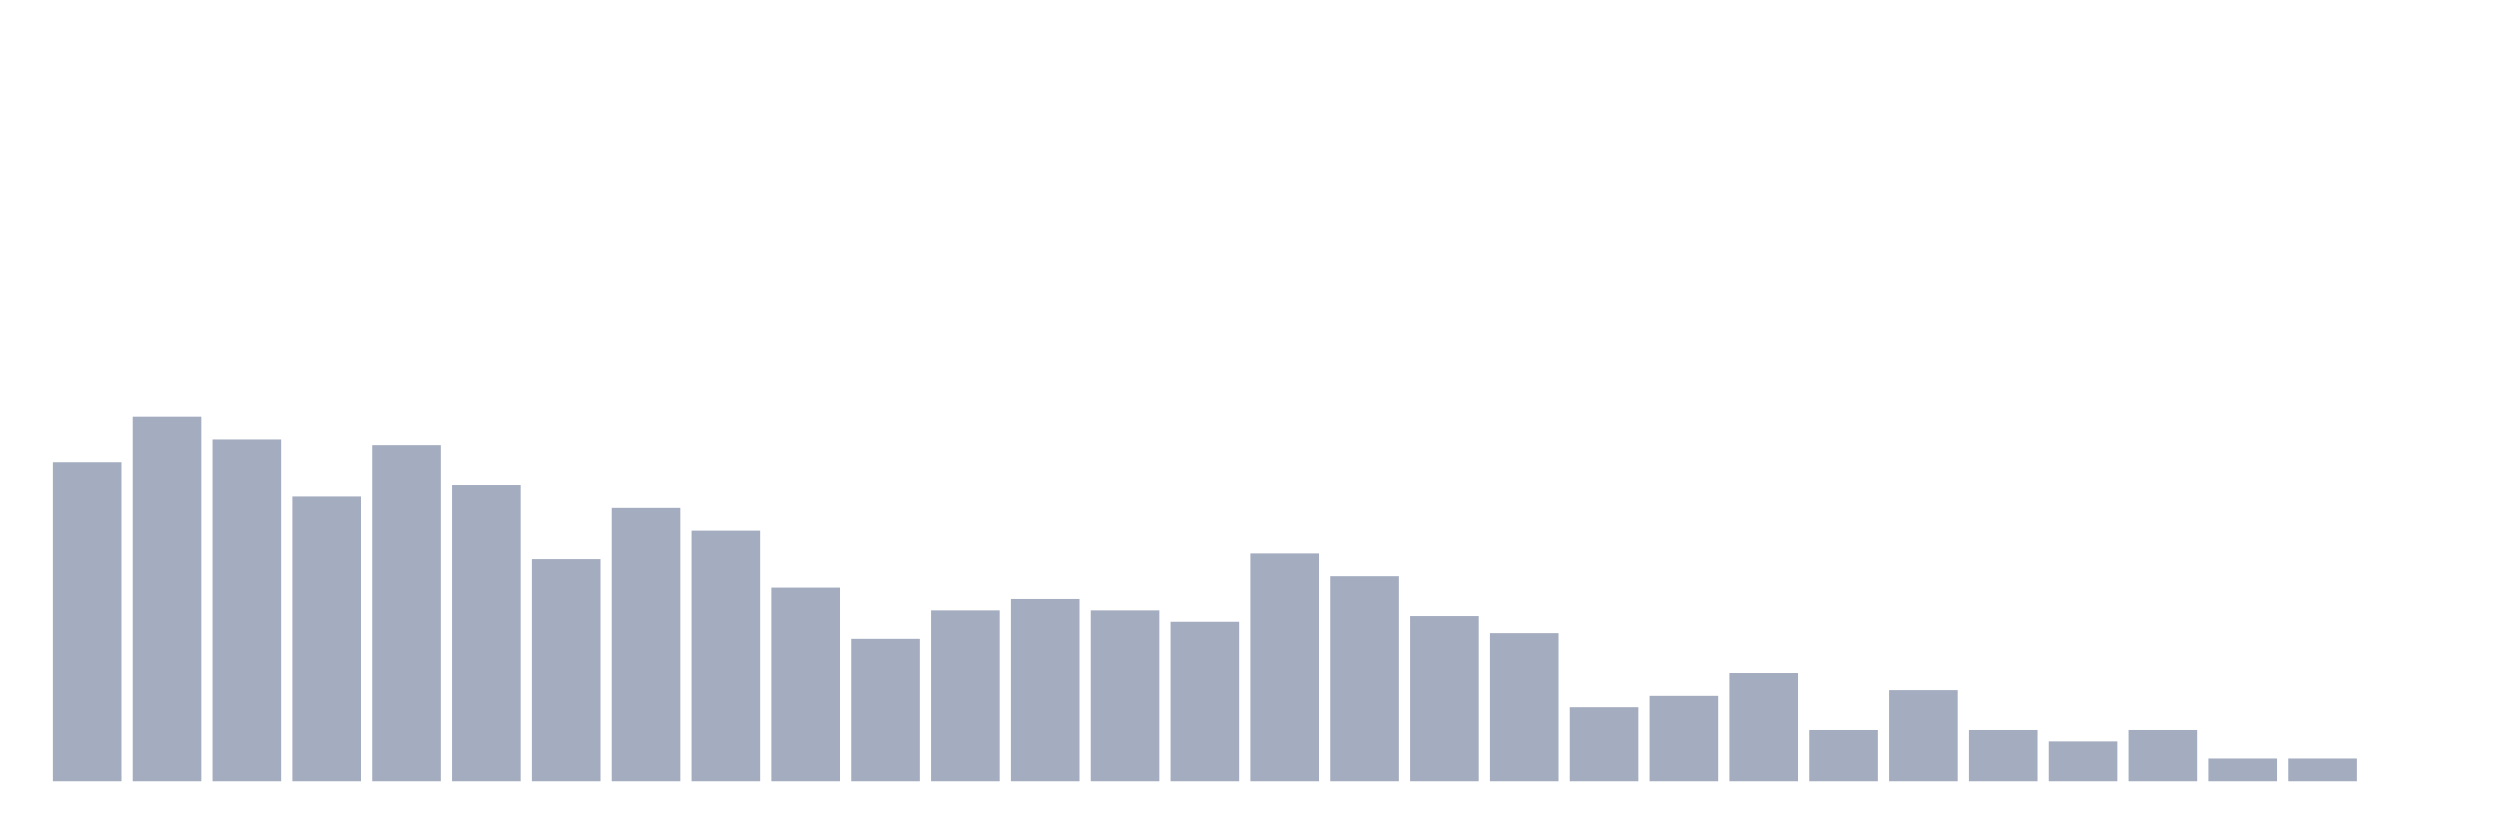
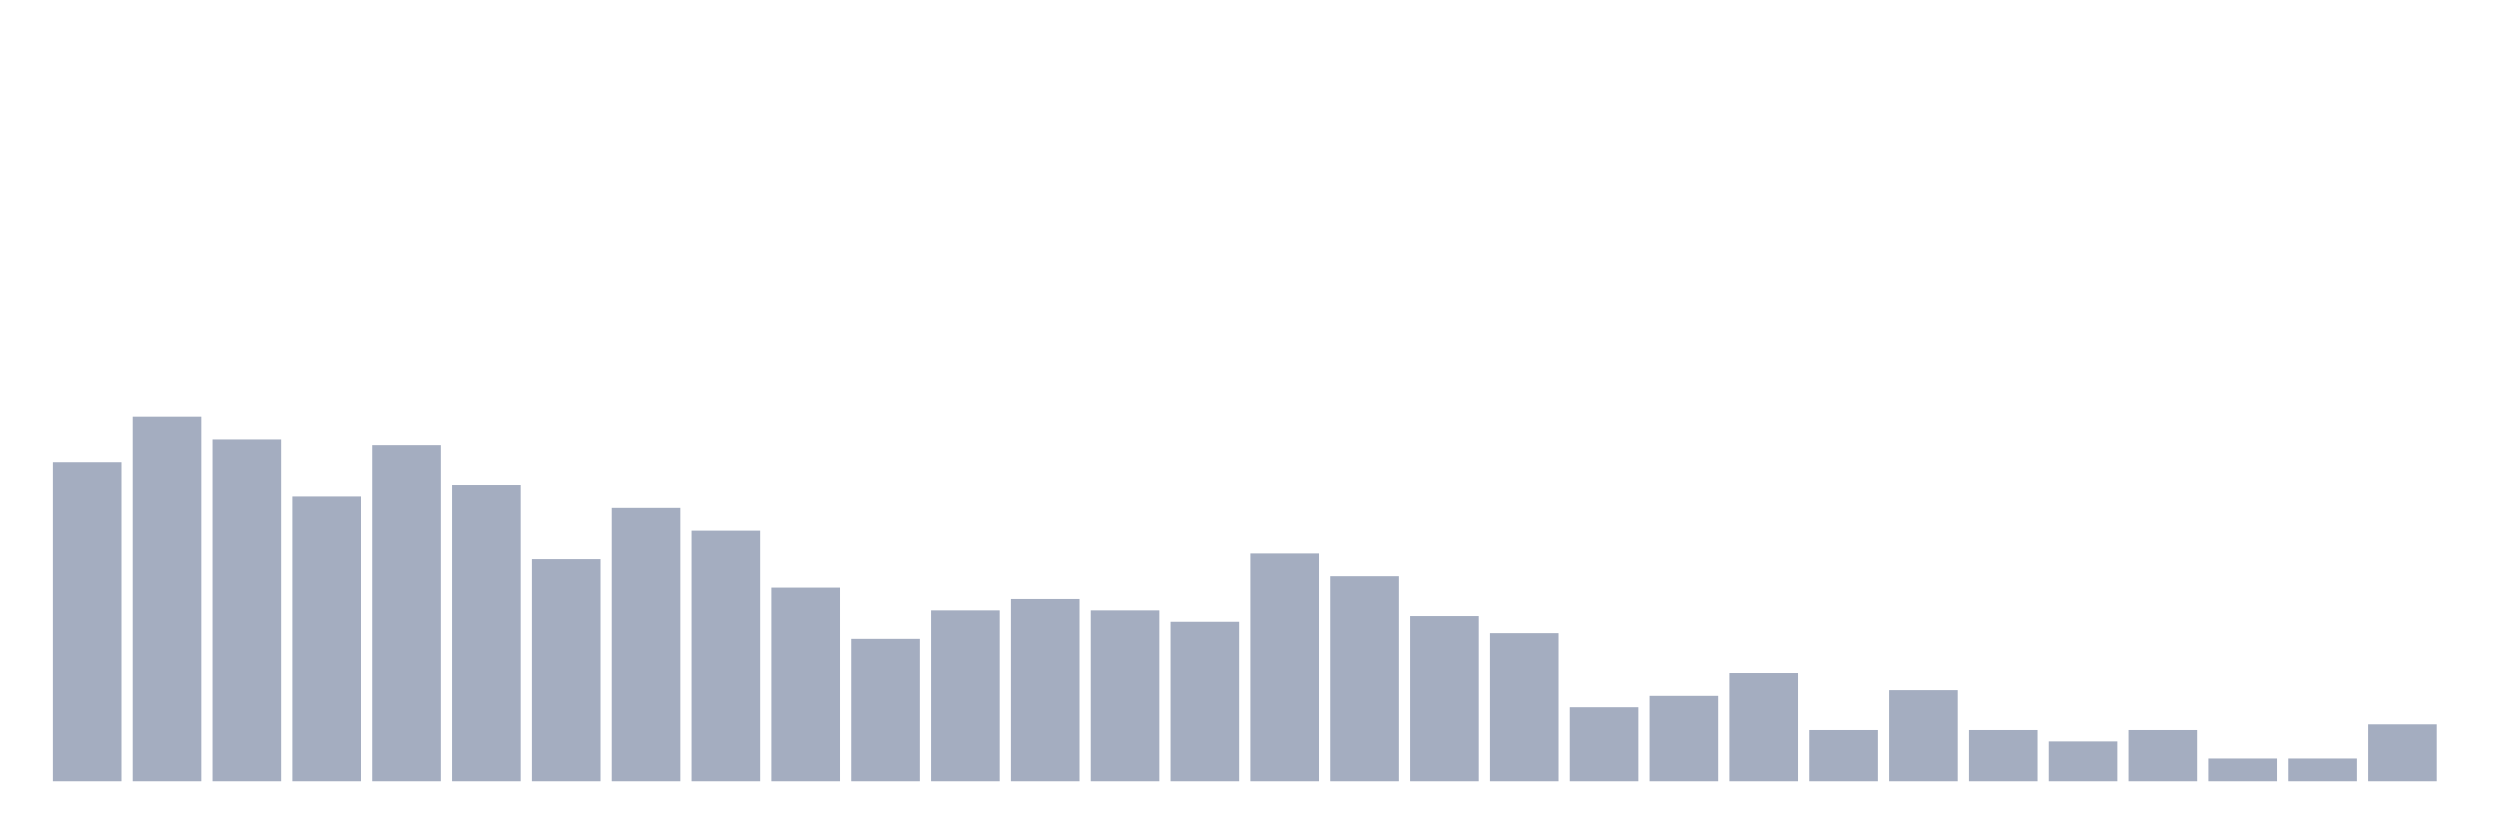
<svg xmlns="http://www.w3.org/2000/svg" viewBox="0 0 480 160">
  <g transform="translate(10,10)">
    <rect class="bar" x="0.153" width="13.175" y="78.75" height="61.25" fill="rgb(164,173,192)" />
    <rect class="bar" x="15.482" width="13.175" y="70" height="70" fill="rgb(164,173,192)" />
    <rect class="bar" x="30.81" width="13.175" y="74.375" height="65.625" fill="rgb(164,173,192)" />
    <rect class="bar" x="46.138" width="13.175" y="85.312" height="54.688" fill="rgb(164,173,192)" />
    <rect class="bar" x="61.466" width="13.175" y="75.469" height="64.531" fill="rgb(164,173,192)" />
    <rect class="bar" x="76.794" width="13.175" y="83.125" height="56.875" fill="rgb(164,173,192)" />
    <rect class="bar" x="92.123" width="13.175" y="97.344" height="42.656" fill="rgb(164,173,192)" />
    <rect class="bar" x="107.451" width="13.175" y="87.5" height="52.5" fill="rgb(164,173,192)" />
    <rect class="bar" x="122.779" width="13.175" y="91.875" height="48.125" fill="rgb(164,173,192)" />
    <rect class="bar" x="138.107" width="13.175" y="102.812" height="37.188" fill="rgb(164,173,192)" />
    <rect class="bar" x="153.436" width="13.175" y="112.656" height="27.344" fill="rgb(164,173,192)" />
    <rect class="bar" x="168.764" width="13.175" y="107.188" height="32.812" fill="rgb(164,173,192)" />
    <rect class="bar" x="184.092" width="13.175" y="105" height="35" fill="rgb(164,173,192)" />
    <rect class="bar" x="199.42" width="13.175" y="107.188" height="32.812" fill="rgb(164,173,192)" />
    <rect class="bar" x="214.748" width="13.175" y="109.375" height="30.625" fill="rgb(164,173,192)" />
    <rect class="bar" x="230.077" width="13.175" y="96.25" height="43.75" fill="rgb(164,173,192)" />
    <rect class="bar" x="245.405" width="13.175" y="100.625" height="39.375" fill="rgb(164,173,192)" />
    <rect class="bar" x="260.733" width="13.175" y="108.281" height="31.719" fill="rgb(164,173,192)" />
    <rect class="bar" x="276.061" width="13.175" y="111.562" height="28.438" fill="rgb(164,173,192)" />
    <rect class="bar" x="291.39" width="13.175" y="125.781" height="14.219" fill="rgb(164,173,192)" />
    <rect class="bar" x="306.718" width="13.175" y="123.594" height="16.406" fill="rgb(164,173,192)" />
    <rect class="bar" x="322.046" width="13.175" y="119.219" height="20.781" fill="rgb(164,173,192)" />
    <rect class="bar" x="337.374" width="13.175" y="130.156" height="9.844" fill="rgb(164,173,192)" />
    <rect class="bar" x="352.702" width="13.175" y="122.5" height="17.5" fill="rgb(164,173,192)" />
    <rect class="bar" x="368.031" width="13.175" y="130.156" height="9.844" fill="rgb(164,173,192)" />
    <rect class="bar" x="383.359" width="13.175" y="132.344" height="7.656" fill="rgb(164,173,192)" />
    <rect class="bar" x="398.687" width="13.175" y="130.156" height="9.844" fill="rgb(164,173,192)" />
    <rect class="bar" x="414.015" width="13.175" y="135.625" height="4.375" fill="rgb(164,173,192)" />
    <rect class="bar" x="429.344" width="13.175" y="135.625" height="4.375" fill="rgb(164,173,192)" />
-     <rect class="bar" x="444.672" width="13.175" y="140" height="0" fill="rgb(164,173,192)" />
+     <rect class="bar" x="444.672" width="13.175" y="129.062" height="10.938" fill="rgb(164,173,192)" />
  </g>
</svg>
